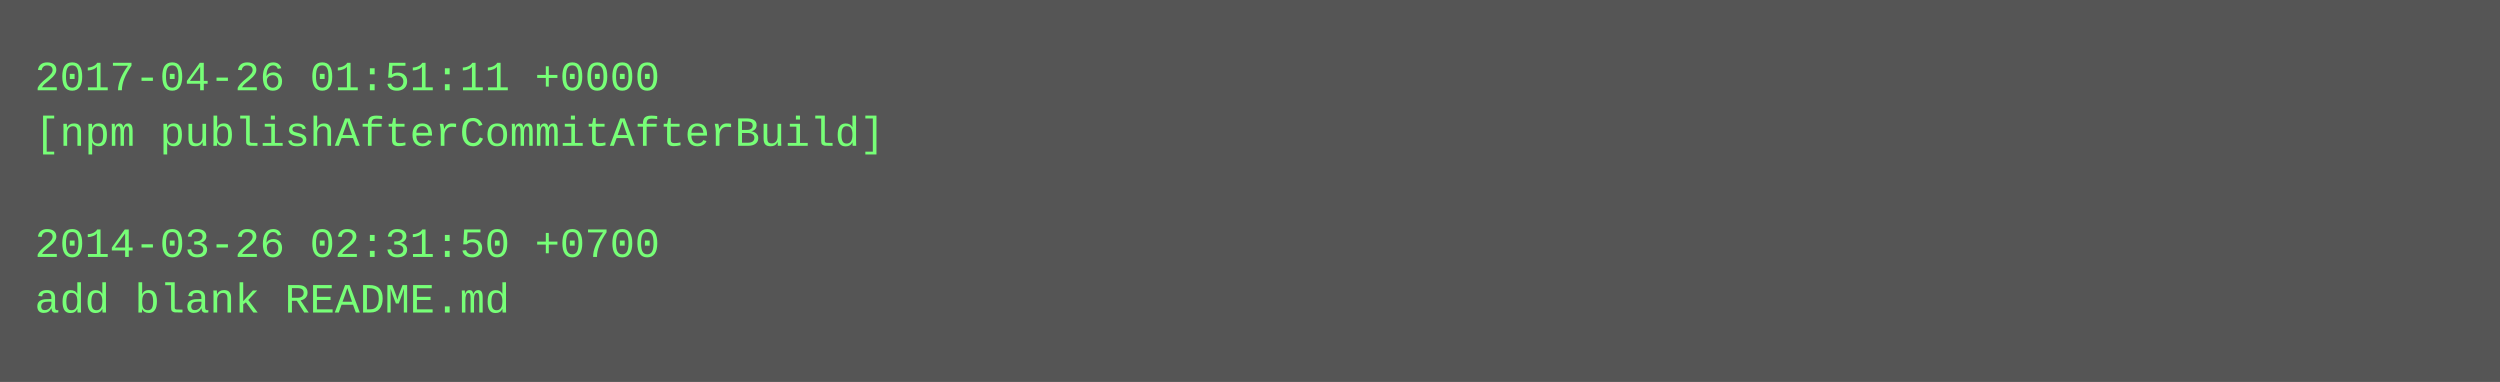
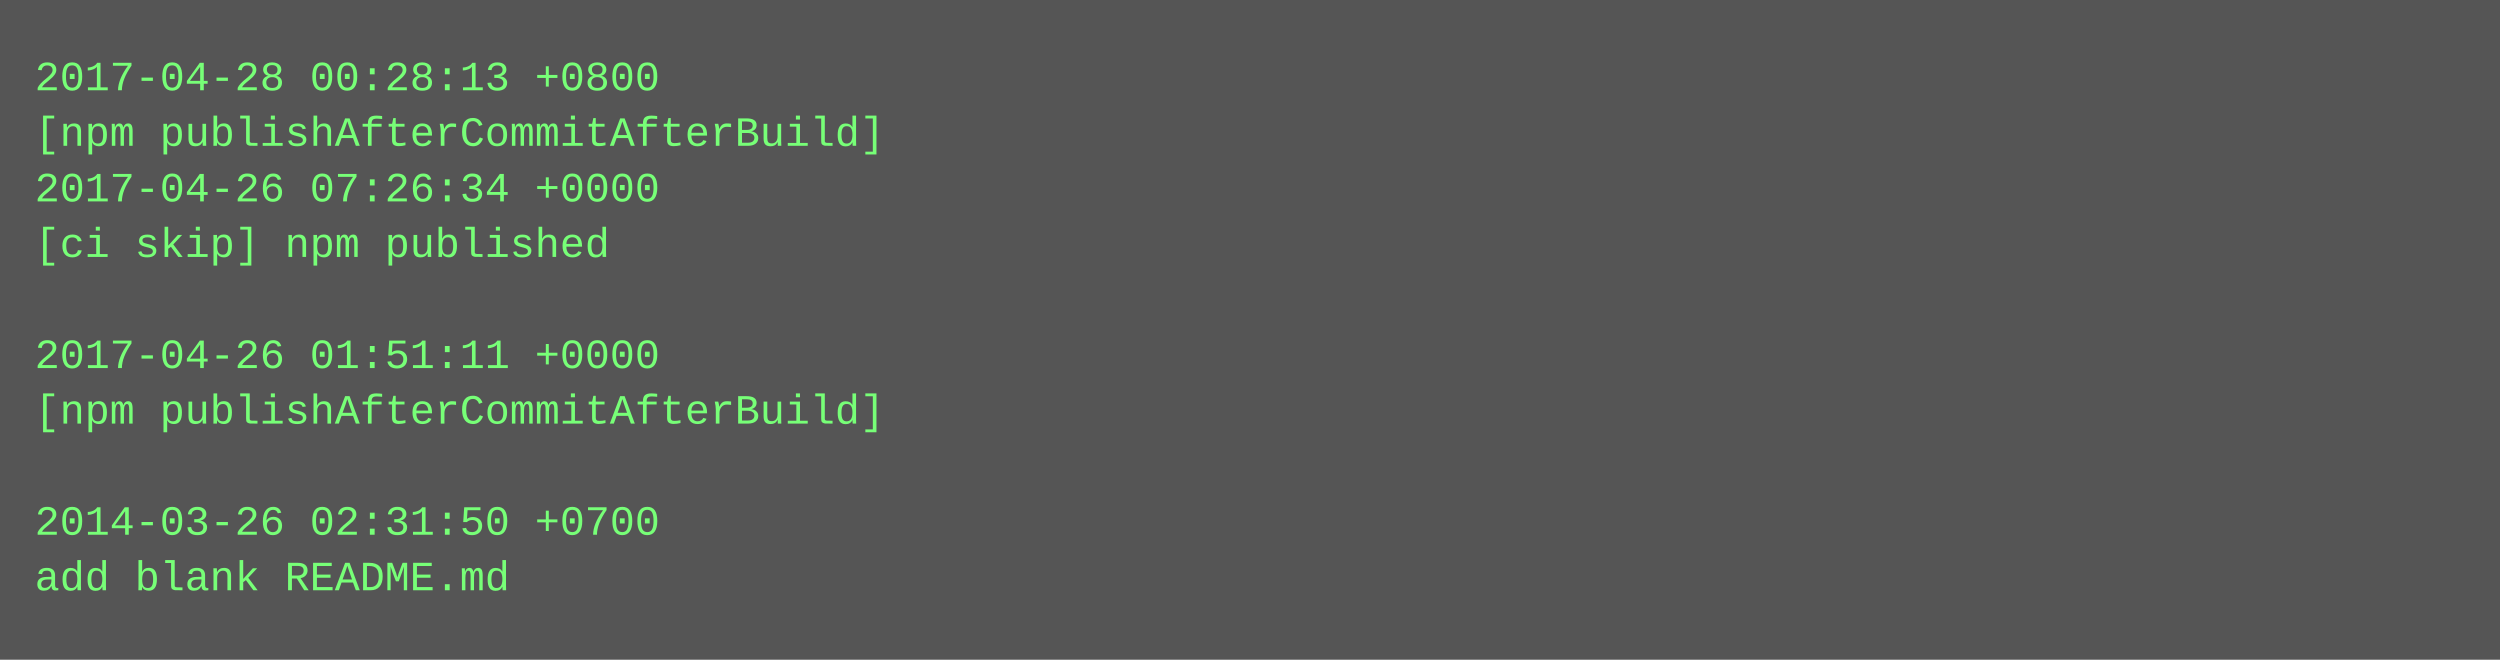
- <svg xmlns="http://www.w3.org/2000/svg" height="110" width="720">
-   <rect height="110" fill="#555" width="720" />
+ <svg xmlns="http://www.w3.org/2000/svg" height="190" width="720">
+   <rect height="190" fill="#555" width="720" />
  <text fill="#7f7" font-family="Courier New" font-size="12" xml:space="preserve">
-     <tspan x="10" y="26">2017-04-26 01:51:11 +0000</tspan>
+     <tspan x="10" y="26">2017-04-28 00:28:13 +0800</tspan>
    <tspan x="10" y="42">[npm publishAfterCommitAfterBuild]</tspan>
-     <tspan x="10" y="58" />
-     <tspan x="10" y="74">2014-03-26 02:31:50 +0700</tspan>
-     <tspan x="10" y="90">add blank README.md</tspan>
+     <tspan x="10" y="58">2017-04-26 07:26:34 +0000</tspan>
+     <tspan x="10" y="74">[ci skip] npm published</tspan>
+     <tspan x="10" y="90" />
+     <tspan x="10" y="106">2017-04-26 01:51:11 +0000</tspan>
+     <tspan x="10" y="122">[npm publishAfterCommitAfterBuild]</tspan>
+     <tspan x="10" y="138" />
+     <tspan x="10" y="154">2014-03-26 02:31:50 +0700</tspan>
+     <tspan x="10" y="170">add blank README.md</tspan>
  </text>
</svg>
